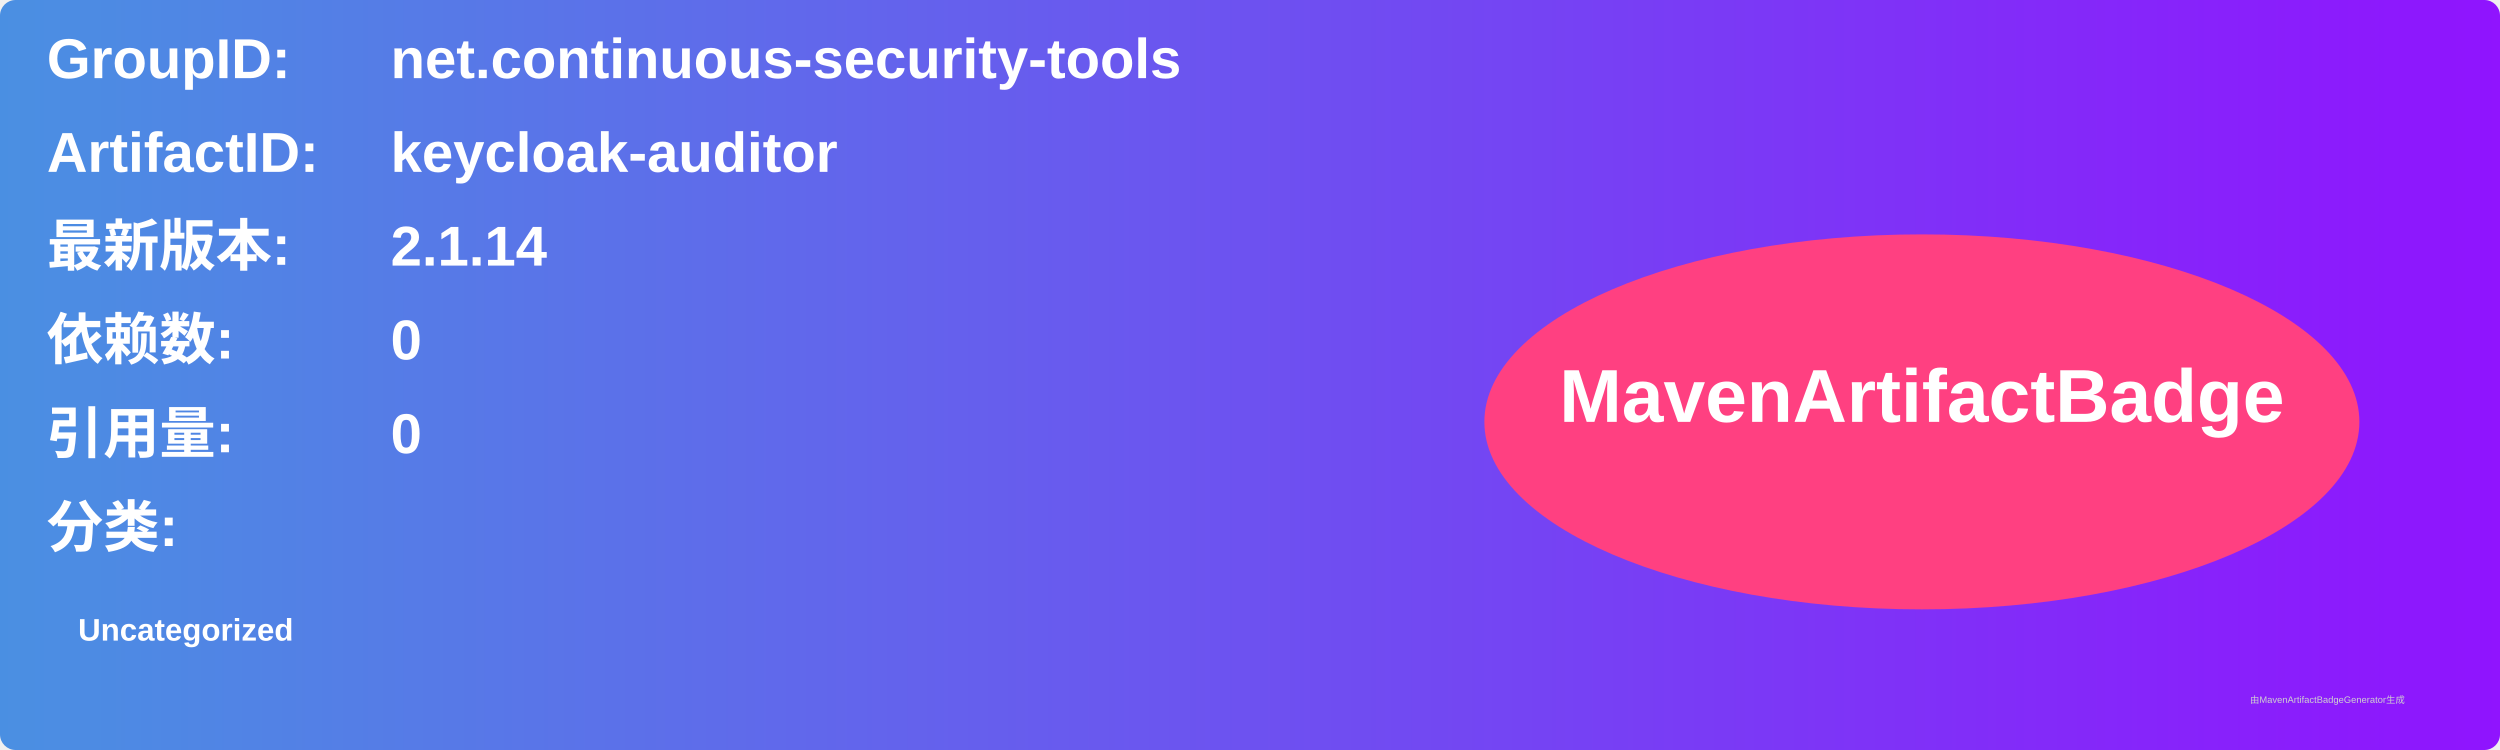
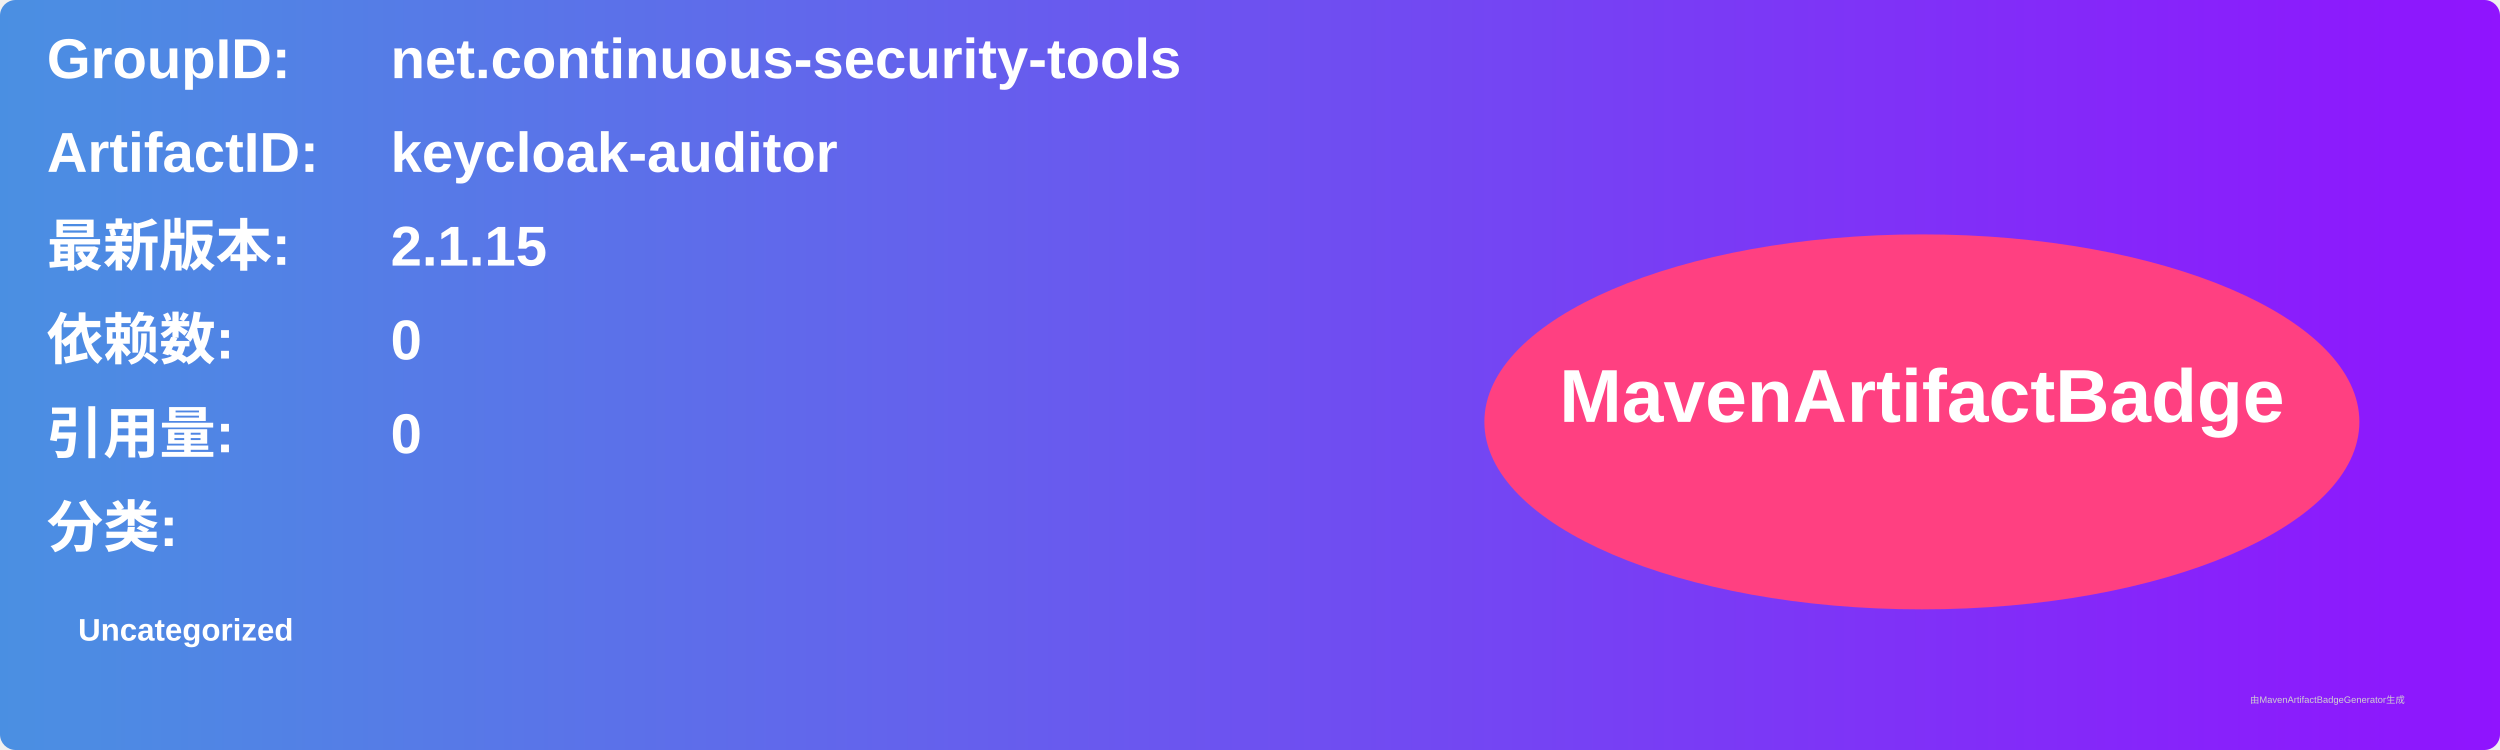
<svg xmlns="http://www.w3.org/2000/svg" width="800" height="240" viewBox="0 0 800 240">
  <linearGradient id="grad" x1="0%" y1="0%" x2="100%" y2="0%">
    <stop offset="0%" stop-color="#4a90e2" />
    <stop offset="100%" stop-color="#9013fe" />
  </linearGradient>
  <rect width="100%" height="100%" rx="5" ry="5" fill="url(#grad)" />
  <g transform="translate(15, 15)">
    <text x="0" y="10" font-family="Arial" font-size="18" fill="white" font-weight="bold" width="260">GroupID:</text>
    <text x="110" y="10" font-family="Arial" font-size="18" fill="white" font-weight="bold" width="460">net.continuous-security-tools</text>
    <text x="0" y="40" font-family="Arial" font-size="18" fill="white" font-weight="bold" width="260">ArtifactID:</text>
    <text x="110" y="40" font-family="Arial" font-size="18" fill="white" font-weight="bold" width="460">keycloak-auditor</text>
    <text x="0" y="70" font-family="Arial" font-size="18" fill="white" font-weight="bold">最新版本:</text>
    <text x="110" y="70" font-family="Arial" font-size="18" fill="white" font-weight="bold">
-       <tspan font-weight="bold">2.1.14</tspan>
+       <tspan font-weight="bold">2.1.15</tspan>
    </text>
    <text x="0" y="100" font-family="Arial" font-size="18" fill="white" font-weight="bold">依赖数: </text>
    <text x="110" y="100" font-family="Arial" font-size="18" fill="white">
      <tspan font-weight="bold">0</tspan>
    </text>
    <text x="0" y="130" font-family="Arial" font-size="18" fill="white" font-weight="bold">引用量: </text>
    <text x="110" y="130" font-family="Arial" font-size="18" fill="white">
      <tspan font-weight="bold">0</tspan>
    </text>
    <text x="0" y="160" font-family="Arial" font-size="18" fill="white" font-weight="bold">分类:</text>
    <text x="10" y="190" font-family="Arial" font-size="10" fill="white">
      <tspan font-weight="bold">Uncategorized</tspan>
    </text>
    <ellipse cx="600" cy="120" rx="140" ry="60" fill="#ff4081" />
    <text x="600" y="120" text-anchor="middle" font-family="Arial" font-size="24" fill="white" font-weight="bold">MavenArtifactBadge</text>
  </g>
  <text x="720" y="225" font-family="Arial" font-size="3" fill="#d0d0d0">由MavenArtifactBadgeGenerator生成</text>
</svg>
